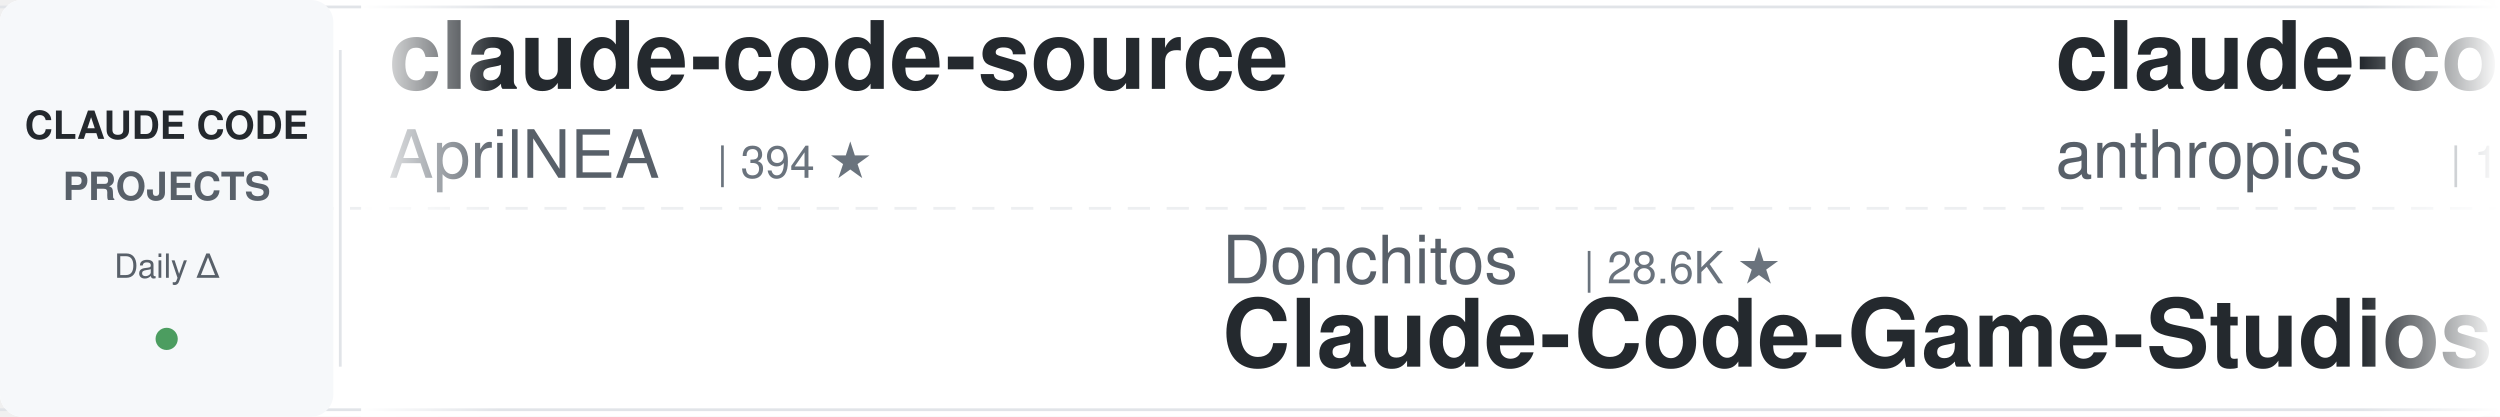
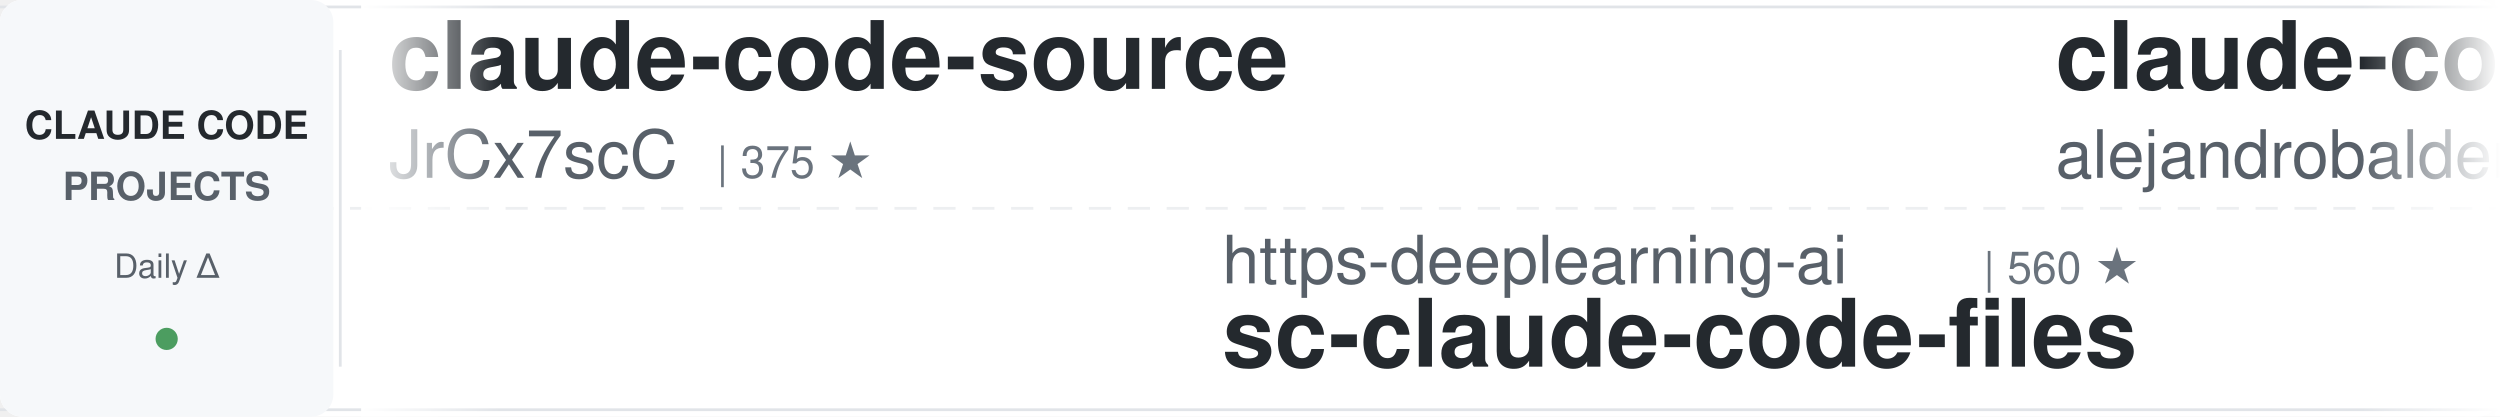
<svg xmlns="http://www.w3.org/2000/svg" width="900" height="150">
  <defs>
    <linearGradient id="leftFade" x1="0%" y1="0%" x2="100%" y2="0%">
      <stop offset="0%" style="stop-color:#ffffff;stop-opacity:1" />
      <stop offset="100%" style="stop-color:#ffffff;stop-opacity:0" />
    </linearGradient>
    <linearGradient id="rightFade" x1="0%" y1="0%" x2="100%" y2="0%">
      <stop offset="0%" style="stop-color:#ffffff;stop-opacity:0" />
      <stop offset="100%" style="stop-color:#ffffff;stop-opacity:1" />
    </linearGradient>
  </defs>
  <rect width="900" height="150" fill="#ffffff" rx="8" />
  <rect x="0" y="2" width="900" height="1" fill="#e1e4e8" />
  <rect x="0" y="147" width="900" height="1" fill="#e1e4e8" />
  <line x1="0" y1="75" x2="900" y2="75" stroke="#e1e4e8" stroke-width="1" stroke-dasharray="8 6" opacity="0.6" />
  <rect x="0" y="0" width="120" height="150" fill="#f6f8fa" rx="8" />
  <text x="60" y="50" font-family="-apple-system, BlinkMacSystemFont, 'Segoe UI', Helvetica, Arial, sans-serif" font-size="14" font-weight="600" fill="#24292e" text-anchor="middle">CLAUDE CODE</text>
  <text x="60" y="72" font-family="-apple-system, BlinkMacSystemFont, 'Segoe UI', Helvetica, Arial, sans-serif" font-size="14" font-weight="600" fill="#586069" text-anchor="middle">PROJECTS</text>
  <text x="60" y="100" font-family="-apple-system, BlinkMacSystemFont, 'Segoe UI', Helvetica, Arial, sans-serif" font-size="12" font-weight="500" fill="#586069" text-anchor="middle">Daily Δ</text>
  <circle cx="60" cy="122" r="4" fill="#22863a" opacity="0.8" />
  <rect x="122" y="18" width="1" height="114" fill="#e1e4e8" />
  <clipPath id="tickerClip">
    <rect x="130" y="0" width="770" height="150" />
  </clipPath>
  <g clip-path="url(#tickerClip)">
    <g id="tickerItems">
      <animateTransform attributeName="transform" attributeType="XML" type="translate" from="0 0" to="-3000 0" dur="54s" repeatCount="indefinite" />
      <g transform="translate(0, 0)">
        <text x="140" y="32" font-family="-apple-system, BlinkMacSystemFont, 'Segoe UI', Helvetica, Arial, sans-serif" font-size="34" font-weight="600" fill="#24292e">claude-code-source</text>
-         <text x="140" y="64" font-family="-apple-system, BlinkMacSystemFont, 'Segoe UI', Helvetica, Arial, sans-serif" font-size="24" font-weight="400" fill="#586069">AprilNEA</text>
-         <text x="258" y="64" font-family="-apple-system, BlinkMacSystemFont, 'Segoe UI', Helvetica, Arial, sans-serif" font-size="16" font-weight="500" fill="#6a737d">| 394 ★</text>
+         <text x="140" y="64" font-family="-apple-system, BlinkMacSystemFont, 'Segoe UI', Helvetica, Arial, sans-serif" font-size="24" font-weight="400" fill="#586069">JrCx7scC</text>
+         <text x="258" y="64" font-family="-apple-system, BlinkMacSystemFont, 'Segoe UI', Helvetica, Arial, sans-serif" font-size="16" font-weight="500" fill="#6a737d">| 375 ★</text>
      </g>
      <g transform="translate(300, 0)">
-         <text x="140" y="102" font-family="-apple-system, BlinkMacSystemFont, 'Segoe UI', Helvetica, Arial, sans-serif" font-size="24" font-weight="400" fill="#586069">Donchitos</text>
-         <text x="270" y="102" font-family="-apple-system, BlinkMacSystemFont, 'Segoe UI', Helvetica, Arial, sans-serif" font-size="16" font-weight="500" fill="#6a737d">| 28.6K ★</text>
-         <text x="140" y="132" font-family="-apple-system, BlinkMacSystemFont, 'Segoe UI', Helvetica, Arial, sans-serif" font-size="34" font-weight="600" fill="#24292e">Claude-Code-Game-Studios</text>
+         <text x="140" y="102" font-family="-apple-system, BlinkMacSystemFont, 'Segoe UI', Helvetica, Arial, sans-serif" font-size="24" font-weight="400" fill="#586069">https-deeplearning-ai</text>
+         <text x="414" y="102" font-family="-apple-system, BlinkMacSystemFont, 'Segoe UI', Helvetica, Arial, sans-serif" font-size="16" font-weight="500" fill="#6a737d">| 560 ★</text>
+         <text x="140" y="132" font-family="-apple-system, BlinkMacSystemFont, 'Segoe UI', Helvetica, Arial, sans-serif" font-size="34" font-weight="600" fill="#24292e">sc-claude-code-files</text>
      </g>
      <g transform="translate(600, 0)">
-         <text x="140" y="32" font-family="-apple-system, BlinkMacSystemFont, 'Segoe UI', Helvetica, Arial, sans-serif" font-size="34" font-weight="600" fill="#24292e">claude-code-base-action</text>
-         <text x="140" y="64" font-family="-apple-system, BlinkMacSystemFont, 'Segoe UI', Helvetica, Arial, sans-serif" font-size="24" font-weight="400" fill="#586069">anthropics</text>
-         <text x="282" y="64" font-family="-apple-system, BlinkMacSystemFont, 'Segoe UI', Helvetica, Arial, sans-serif" font-size="16" font-weight="500" fill="#6a737d">| 1.0K ★</text>
+         <text x="140" y="32" font-family="-apple-system, BlinkMacSystemFont, 'Segoe UI', Helvetica, Arial, sans-serif" font-size="34" font-weight="600" fill="#24292e">claude-code-from-source</text>
+         <text x="140" y="64" font-family="-apple-system, BlinkMacSystemFont, 'Segoe UI', Helvetica, Arial, sans-serif" font-size="24" font-weight="400" fill="#586069">alejandrobalderas</text>
+         <text x="366" y="64" font-family="-apple-system, BlinkMacSystemFont, 'Segoe UI', Helvetica, Arial, sans-serif" font-size="16" font-weight="500" fill="#6a737d">| 3.0K ★</text>
      </g>
      <g transform="translate(900, 0)">
-         <text x="140" y="102" font-family="-apple-system, BlinkMacSystemFont, 'Segoe UI', Helvetica, Arial, sans-serif" font-size="24" font-weight="400" fill="#586069">nicedreamzapp</text>
-         <text x="318" y="102" font-family="-apple-system, BlinkMacSystemFont, 'Segoe UI', Helvetica, Arial, sans-serif" font-size="16" font-weight="500" fill="#6a737d">| 3.4K ★</text>
-         <text x="140" y="132" font-family="-apple-system, BlinkMacSystemFont, 'Segoe UI', Helvetica, Arial, sans-serif" font-size="34" font-weight="600" fill="#24292e">claude-code-local</text>
+         <text x="140" y="102" font-family="-apple-system, BlinkMacSystemFont, 'Segoe UI', Helvetica, Arial, sans-serif" font-size="24" font-weight="400" fill="#586069">Yuyz0112</text>
+         <text x="258" y="102" font-family="-apple-system, BlinkMacSystemFont, 'Segoe UI', Helvetica, Arial, sans-serif" font-size="16" font-weight="500" fill="#6a737d">| 2.4K ★</text>
+         <text x="140" y="132" font-family="-apple-system, BlinkMacSystemFont, 'Segoe UI', Helvetica, Arial, sans-serif" font-size="34" font-weight="600" fill="#24292e">claude-code-reverse</text>
      </g>
      <g transform="translate(1200, 0)">
-         <text x="140" y="32" font-family="-apple-system, BlinkMacSystemFont, 'Segoe UI', Helvetica, Arial, sans-serif" font-size="34" font-weight="600" fill="#24292e">awesome-claude-code</text>
-         <text x="140" y="64" font-family="-apple-system, BlinkMacSystemFont, 'Segoe UI', Helvetica, Arial, sans-serif" font-size="24" font-weight="400" fill="#586069">jqueryscript</text>
-         <text x="306" y="64" font-family="-apple-system, BlinkMacSystemFont, 'Segoe UI', Helvetica, Arial, sans-serif" font-size="16" font-weight="500" fill="#6a737d">| 539 ★</text>
+         <text x="140" y="32" font-family="-apple-system, BlinkMacSystemFont, 'Segoe UI', Helvetica, Arial, sans-serif" font-size="34" font-weight="600" fill="#24292e">Claude-Code-Source-Study</text>
+         <text x="140" y="64" font-family="-apple-system, BlinkMacSystemFont, 'Segoe UI', Helvetica, Arial, sans-serif" font-size="24" font-weight="400" fill="#586069">luyao618</text>
+         <text x="258" y="64" font-family="-apple-system, BlinkMacSystemFont, 'Segoe UI', Helvetica, Arial, sans-serif" font-size="16" font-weight="500" fill="#6a737d">| 1.7K ★</text>
      </g>
      <g transform="translate(1500, 0)">
-         <text x="140" y="102" font-family="-apple-system, BlinkMacSystemFont, 'Segoe UI', Helvetica, Arial, sans-serif" font-size="24" font-weight="400" fill="#586069">oboard</text>
-         <text x="234" y="102" font-family="-apple-system, BlinkMacSystemFont, 'Segoe UI', Helvetica, Arial, sans-serif" font-size="16" font-weight="500" fill="#6a737d">| 3.3K ★</text>
-         <text x="140" y="132" font-family="-apple-system, BlinkMacSystemFont, 'Segoe UI', Helvetica, Arial, sans-serif" font-size="34" font-weight="600" fill="#24292e">claude-code-rev</text>
+         <text x="140" y="102" font-family="-apple-system, BlinkMacSystemFont, 'Segoe UI', Helvetica, Arial, sans-serif" font-size="24" font-weight="400" fill="#586069">Yeachan-Heo</text>
+         <text x="294" y="102" font-family="-apple-system, BlinkMacSystemFont, 'Segoe UI', Helvetica, Arial, sans-serif" font-size="16" font-weight="500" fill="#6a737d">| 40.4K ★</text>
+         <text x="140" y="132" font-family="-apple-system, BlinkMacSystemFont, 'Segoe UI', Helvetica, Arial, sans-serif" font-size="34" font-weight="600" fill="#24292e">oh-my-claudecode</text>
      </g>
      <g transform="translate(1800, 0)">
-         <text x="140" y="32" font-family="-apple-system, BlinkMacSystemFont, 'Segoe UI', Helvetica, Arial, sans-serif" font-size="34" font-weight="600" fill="#24292e">edmunds-claude-code</text>
-         <text x="140" y="64" font-family="-apple-system, BlinkMacSystemFont, 'Segoe UI', Helvetica, Arial, sans-serif" font-size="24" font-weight="400" fill="#586069">edmund-io</text>
-         <text x="270" y="64" font-family="-apple-system, BlinkMacSystemFont, 'Segoe UI', Helvetica, Arial, sans-serif" font-size="16" font-weight="500" fill="#6a737d">| 1.5K ★</text>
+         <text x="140" y="32" font-family="-apple-system, BlinkMacSystemFont, 'Segoe UI', Helvetica, Arial, sans-serif" font-size="34" font-weight="600" fill="#24292e">claude_code_src</text>
+         <text x="140" y="64" font-family="-apple-system, BlinkMacSystemFont, 'Segoe UI', Helvetica, Arial, sans-serif" font-size="24" font-weight="400" fill="#586069">ponponon</text>
+         <text x="258" y="64" font-family="-apple-system, BlinkMacSystemFont, 'Segoe UI', Helvetica, Arial, sans-serif" font-size="16" font-weight="500" fill="#6a737d">| 2.3K ★</text>
      </g>
      <g transform="translate(2100, 0)">
-         <text x="140" y="102" font-family="-apple-system, BlinkMacSystemFont, 'Segoe UI', Helvetica, Arial, sans-serif" font-size="24" font-weight="400" fill="#586069">ykdojo</text>
-         <text x="234" y="102" font-family="-apple-system, BlinkMacSystemFont, 'Segoe UI', Helvetica, Arial, sans-serif" font-size="16" font-weight="500" fill="#6a737d">| 10.3K ★</text>
-         <text x="140" y="132" font-family="-apple-system, BlinkMacSystemFont, 'Segoe UI', Helvetica, Arial, sans-serif" font-size="34" font-weight="600" fill="#24292e">claude-code-tips</text>
+         <text x="140" y="102" font-family="-apple-system, BlinkMacSystemFont, 'Segoe UI', Helvetica, Arial, sans-serif" font-size="24" font-weight="400" fill="#586069">lintsinghua</text>
+         <text x="294" y="102" font-family="-apple-system, BlinkMacSystemFont, 'Segoe UI', Helvetica, Arial, sans-serif" font-size="16" font-weight="500" fill="#6a737d">| 4.3K ★</text>
+         <text x="140" y="132" font-family="-apple-system, BlinkMacSystemFont, 'Segoe UI', Helvetica, Arial, sans-serif" font-size="34" font-weight="600" fill="#24292e">claude-code-book</text>
      </g>
      <g transform="translate(2400, 0)">
-         <text x="140" y="32" font-family="-apple-system, BlinkMacSystemFont, 'Segoe UI', Helvetica, Arial, sans-serif" font-size="34" font-weight="600" fill="#24292e">claude-code-analysis</text>
-         <text x="140" y="64" font-family="-apple-system, BlinkMacSystemFont, 'Segoe UI', Helvetica, Arial, sans-serif" font-size="24" font-weight="400" fill="#586069">liuup</text>
-         <text x="222" y="64" font-family="-apple-system, BlinkMacSystemFont, 'Segoe UI', Helvetica, Arial, sans-serif" font-size="16" font-weight="500" fill="#6a737d">| 4.0K ★</text>
+         <text x="140" y="32" font-family="-apple-system, BlinkMacSystemFont, 'Segoe UI', Helvetica, Arial, sans-serif" font-size="34" font-weight="600" fill="#24292e">claude-code-local</text>
+         <text x="140" y="64" font-family="-apple-system, BlinkMacSystemFont, 'Segoe UI', Helvetica, Arial, sans-serif" font-size="24" font-weight="400" fill="#586069">nicedreamzapp</text>
+         <text x="318" y="64" font-family="-apple-system, BlinkMacSystemFont, 'Segoe UI', Helvetica, Arial, sans-serif" font-size="16" font-weight="500" fill="#6a737d">| 3.4K ★</text>
      </g>
      <g transform="translate(2700, 0)">
-         <text x="140" y="102" font-family="-apple-system, BlinkMacSystemFont, 'Segoe UI', Helvetica, Arial, sans-serif" font-size="24" font-weight="400" fill="#586069">xu-xiang</text>
-         <text x="258" y="102" font-family="-apple-system, BlinkMacSystemFont, 'Segoe UI', Helvetica, Arial, sans-serif" font-size="16" font-weight="500" fill="#6a737d">| 2.0K ★</text>
-         <text x="140" y="132" font-family="-apple-system, BlinkMacSystemFont, 'Segoe UI', Helvetica, Arial, sans-serif" font-size="34" font-weight="600" fill="#24292e">everything-claude-code-z...</text>
+         <text x="140" y="102" font-family="-apple-system, BlinkMacSystemFont, 'Segoe UI', Helvetica, Arial, sans-serif" font-size="24" font-weight="400" fill="#586069">lorryjovens-hub</text>
+         <text x="342" y="102" font-family="-apple-system, BlinkMacSystemFont, 'Segoe UI', Helvetica, Arial, sans-serif" font-size="16" font-weight="500" fill="#6a737d">| 1.7K ★</text>
+         <text x="140" y="132" font-family="-apple-system, BlinkMacSystemFont, 'Segoe UI', Helvetica, Arial, sans-serif" font-size="34" font-weight="600" fill="#24292e">claude-code-rust</text>
      </g>
      <g transform="translate(3000, 0)">
        <text x="140" y="32" font-family="-apple-system, BlinkMacSystemFont, 'Segoe UI', Helvetica, Arial, sans-serif" font-size="34" font-weight="600" fill="#24292e">claude-code-source</text>
-         <text x="140" y="64" font-family="-apple-system, BlinkMacSystemFont, 'Segoe UI', Helvetica, Arial, sans-serif" font-size="24" font-weight="400" fill="#586069">AprilNEA</text>
-         <text x="258" y="64" font-family="-apple-system, BlinkMacSystemFont, 'Segoe UI', Helvetica, Arial, sans-serif" font-size="16" font-weight="500" fill="#6a737d">| 394 ★</text>
+         <text x="140" y="64" font-family="-apple-system, BlinkMacSystemFont, 'Segoe UI', Helvetica, Arial, sans-serif" font-size="24" font-weight="400" fill="#586069">JrCx7scC</text>
+         <text x="258" y="64" font-family="-apple-system, BlinkMacSystemFont, 'Segoe UI', Helvetica, Arial, sans-serif" font-size="16" font-weight="500" fill="#6a737d">| 375 ★</text>
      </g>
      <g transform="translate(3300, 0)">
-         <text x="140" y="102" font-family="-apple-system, BlinkMacSystemFont, 'Segoe UI', Helvetica, Arial, sans-serif" font-size="24" font-weight="400" fill="#586069">Donchitos</text>
-         <text x="270" y="102" font-family="-apple-system, BlinkMacSystemFont, 'Segoe UI', Helvetica, Arial, sans-serif" font-size="16" font-weight="500" fill="#6a737d">| 28.6K ★</text>
-         <text x="140" y="132" font-family="-apple-system, BlinkMacSystemFont, 'Segoe UI', Helvetica, Arial, sans-serif" font-size="34" font-weight="600" fill="#24292e">Claude-Code-Game-Studios</text>
+         <text x="140" y="102" font-family="-apple-system, BlinkMacSystemFont, 'Segoe UI', Helvetica, Arial, sans-serif" font-size="24" font-weight="400" fill="#586069">https-deeplearning-ai</text>
+         <text x="414" y="102" font-family="-apple-system, BlinkMacSystemFont, 'Segoe UI', Helvetica, Arial, sans-serif" font-size="16" font-weight="500" fill="#6a737d">| 560 ★</text>
+         <text x="140" y="132" font-family="-apple-system, BlinkMacSystemFont, 'Segoe UI', Helvetica, Arial, sans-serif" font-size="34" font-weight="600" fill="#24292e">sc-claude-code-files</text>
      </g>
      <g transform="translate(3600, 0)">
-         <text x="140" y="32" font-family="-apple-system, BlinkMacSystemFont, 'Segoe UI', Helvetica, Arial, sans-serif" font-size="34" font-weight="600" fill="#24292e">claude-code-base-action</text>
-         <text x="140" y="64" font-family="-apple-system, BlinkMacSystemFont, 'Segoe UI', Helvetica, Arial, sans-serif" font-size="24" font-weight="400" fill="#586069">anthropics</text>
-         <text x="282" y="64" font-family="-apple-system, BlinkMacSystemFont, 'Segoe UI', Helvetica, Arial, sans-serif" font-size="16" font-weight="500" fill="#6a737d">| 1.0K ★</text>
+         <text x="140" y="32" font-family="-apple-system, BlinkMacSystemFont, 'Segoe UI', Helvetica, Arial, sans-serif" font-size="34" font-weight="600" fill="#24292e">claude-code-from-source</text>
+         <text x="140" y="64" font-family="-apple-system, BlinkMacSystemFont, 'Segoe UI', Helvetica, Arial, sans-serif" font-size="24" font-weight="400" fill="#586069">alejandrobalderas</text>
+         <text x="366" y="64" font-family="-apple-system, BlinkMacSystemFont, 'Segoe UI', Helvetica, Arial, sans-serif" font-size="16" font-weight="500" fill="#6a737d">| 3.0K ★</text>
      </g>
      <g transform="translate(3900, 0)">
-         <text x="140" y="102" font-family="-apple-system, BlinkMacSystemFont, 'Segoe UI', Helvetica, Arial, sans-serif" font-size="24" font-weight="400" fill="#586069">nicedreamzapp</text>
-         <text x="318" y="102" font-family="-apple-system, BlinkMacSystemFont, 'Segoe UI', Helvetica, Arial, sans-serif" font-size="16" font-weight="500" fill="#6a737d">| 3.4K ★</text>
-         <text x="140" y="132" font-family="-apple-system, BlinkMacSystemFont, 'Segoe UI', Helvetica, Arial, sans-serif" font-size="34" font-weight="600" fill="#24292e">claude-code-local</text>
+         <text x="140" y="102" font-family="-apple-system, BlinkMacSystemFont, 'Segoe UI', Helvetica, Arial, sans-serif" font-size="24" font-weight="400" fill="#586069">Yuyz0112</text>
+         <text x="258" y="102" font-family="-apple-system, BlinkMacSystemFont, 'Segoe UI', Helvetica, Arial, sans-serif" font-size="16" font-weight="500" fill="#6a737d">| 2.4K ★</text>
+         <text x="140" y="132" font-family="-apple-system, BlinkMacSystemFont, 'Segoe UI', Helvetica, Arial, sans-serif" font-size="34" font-weight="600" fill="#24292e">claude-code-reverse</text>
      </g>
    </g>
  </g>
  <rect x="130" y="0" width="50" height="150" fill="url(#leftFade)" />
  <rect x="850" y="0" width="50" height="150" fill="url(#rightFade)" />
</svg>
